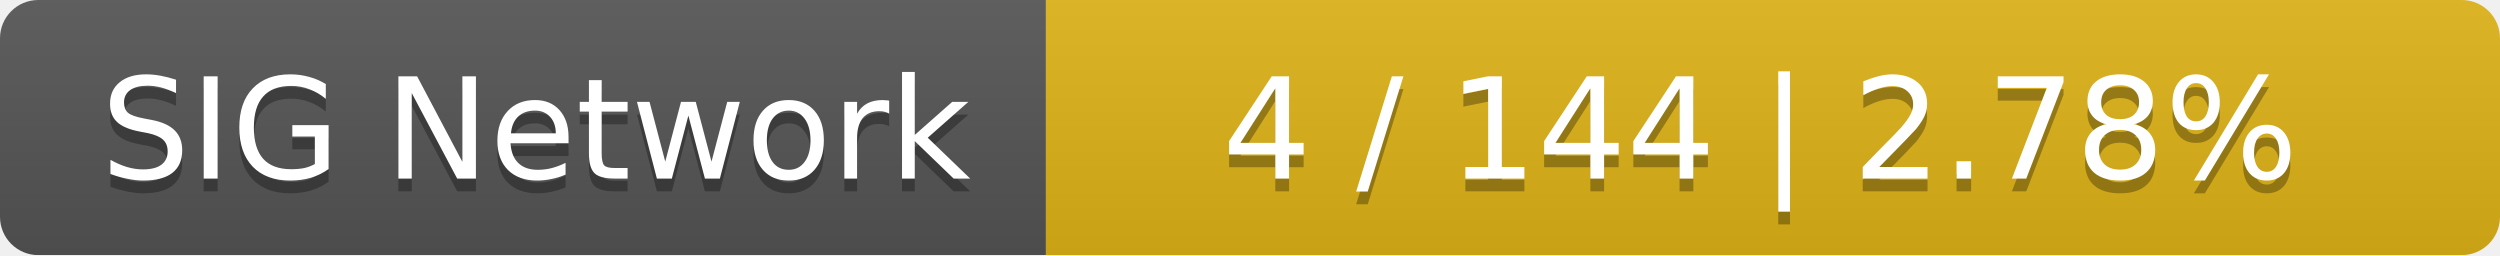
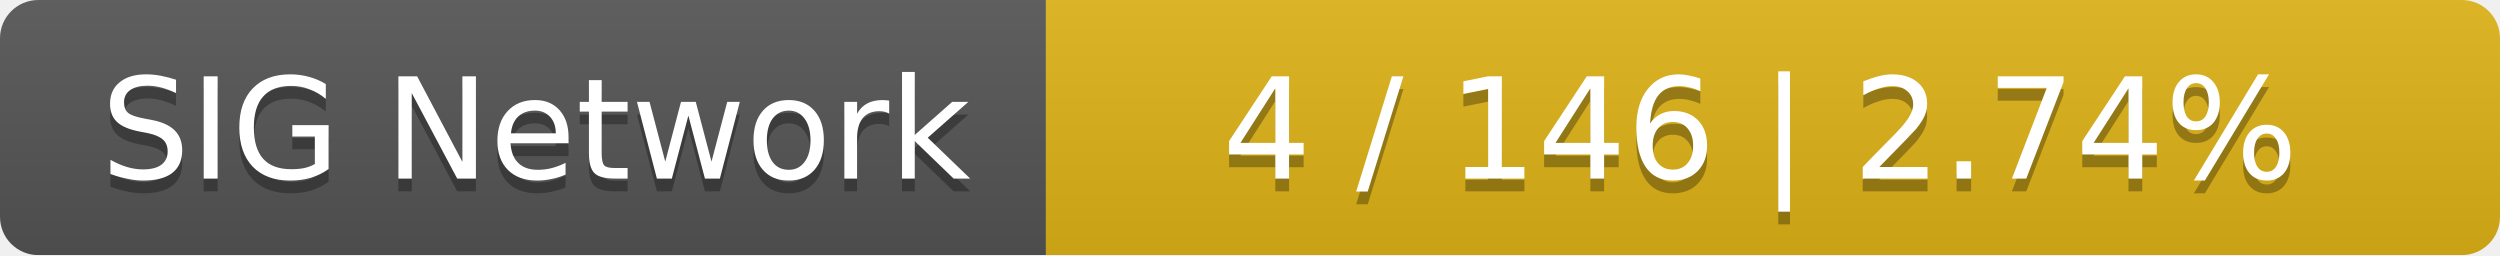
<svg xmlns="http://www.w3.org/2000/svg" width="196" height="20">
  <linearGradient id="smooth" x2="0" y2="100%">
    <stop offset="0" stop-color="#bbb" stop-opacity=".1" />
    <stop offset="1" stop-opacity=".1" />
  </linearGradient>
  <mask id="round">
    <rect width="196" height="20" rx="3" fill="#fff" />
  </mask>
  <g mask="url(#round)">
    <rect width="82" height="20" fill="#555" />
    <rect x="82" width="114" height="20" fill="#dfb317" />
    <rect width="196" height="20" fill="url(#smooth)" />
  </g>
  <g fill="#fff" text-anchor="middle" font-family="DejaVu Sans,Verdana,Geneva,sans-serif" font-size="11">
    <text x="42" y="15" fill="#010101" fill-opacity=".3">SIG Network</text>
    <text x="42" y="14">SIG Network</text>
-     <text x="138" y="15" fill="#010101" fill-opacity=".3">4 / 144    |    2.78%</text>
-     <text x="138" y="14">4 / 144    |    2.78%</text>
+     <text x="138" y="15" fill="#010101" fill-opacity=".3">4 / 146    |    2.74%</text>
+     <text x="138" y="14">4 / 146    |    2.74%</text>
  </g>
</svg>
